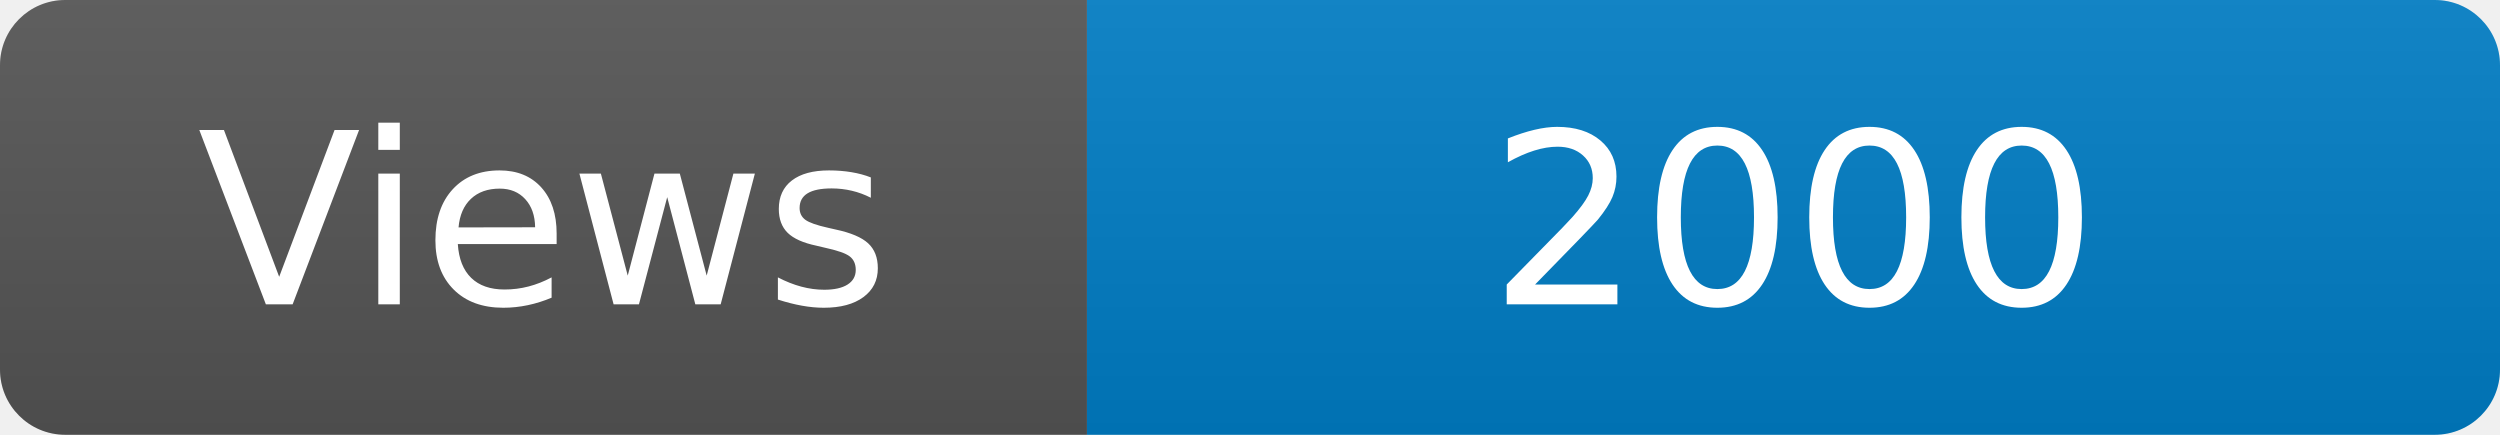
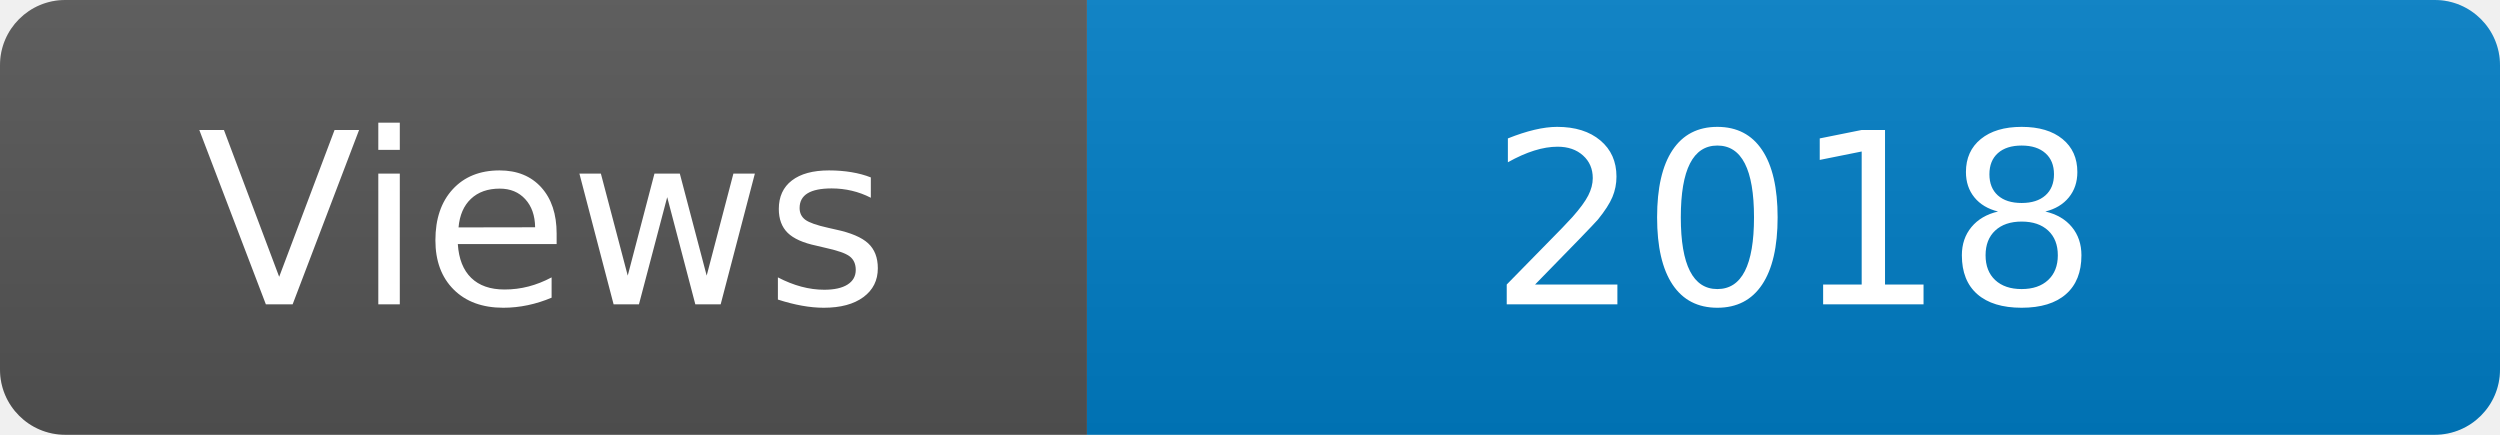
<svg xmlns="http://www.w3.org/2000/svg" width="115" height="20" role="img" aria-label="Maintained?: yes">
  <linearGradient id="s" x2="0" y2="100%">
    <stop offset="0" stop-color="#bbb" stop-opacity=".1" />
    <stop offset="1" stop-opacity=".1" />
  </linearGradient>
  <clipPath id="r">
    <rect width="115" height="20" rx="3" fill="#fff" />
  </clipPath>
  <g clip-path="url(#r)">
    <rect width="50" height="20" fill="#555" />
    <rect x="50" width="160" height="20" fill="#007ec6" />
    <rect width="115" height="20" fill="url(#s)" />
  </g>
  <g fill="#fff" text-anchor="middle" font-family="Verdana,Geneva,DejaVu Sans,sans-serif" font-size="110">
    <text x="250" y="140" transform="scale(.1)" fill="#fff">Views</text>
-     <text x="825" y="140" transform="scale(.1)" fill="#fff">2000</text>
+     <text x="825" y="140" transform="scale(.1)" fill="#fff">2018</text>
  </g>
</svg>
